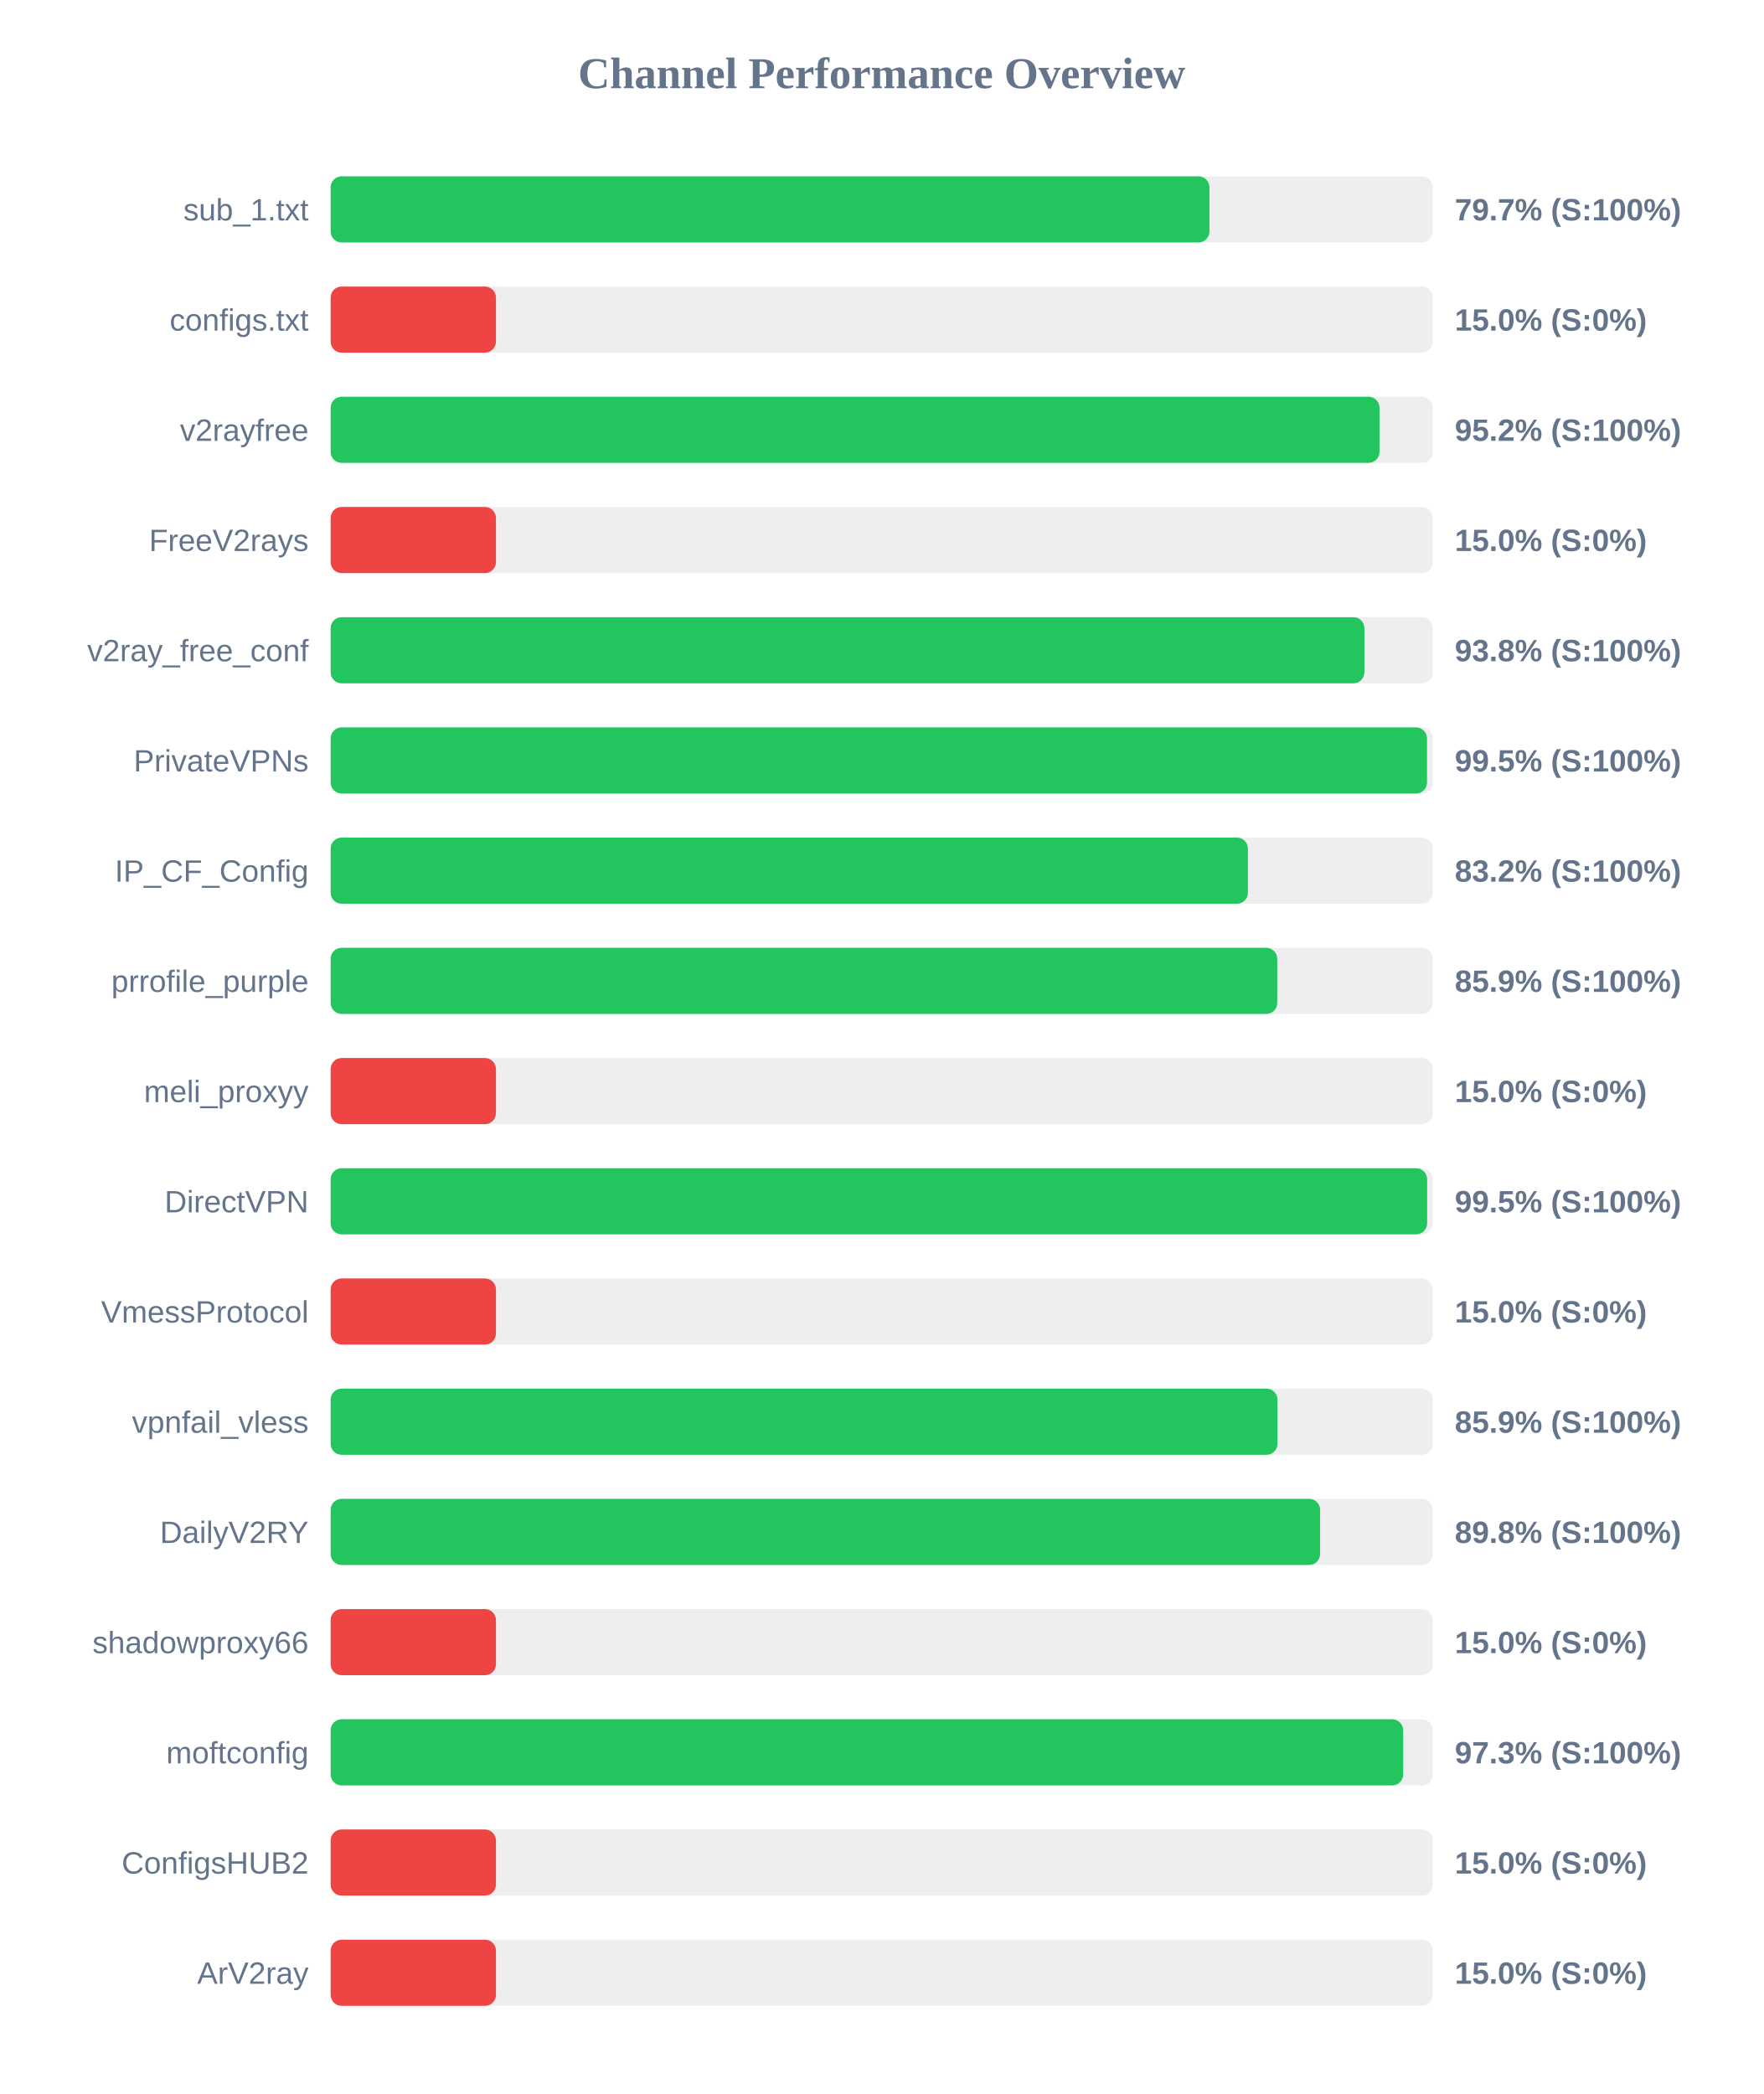
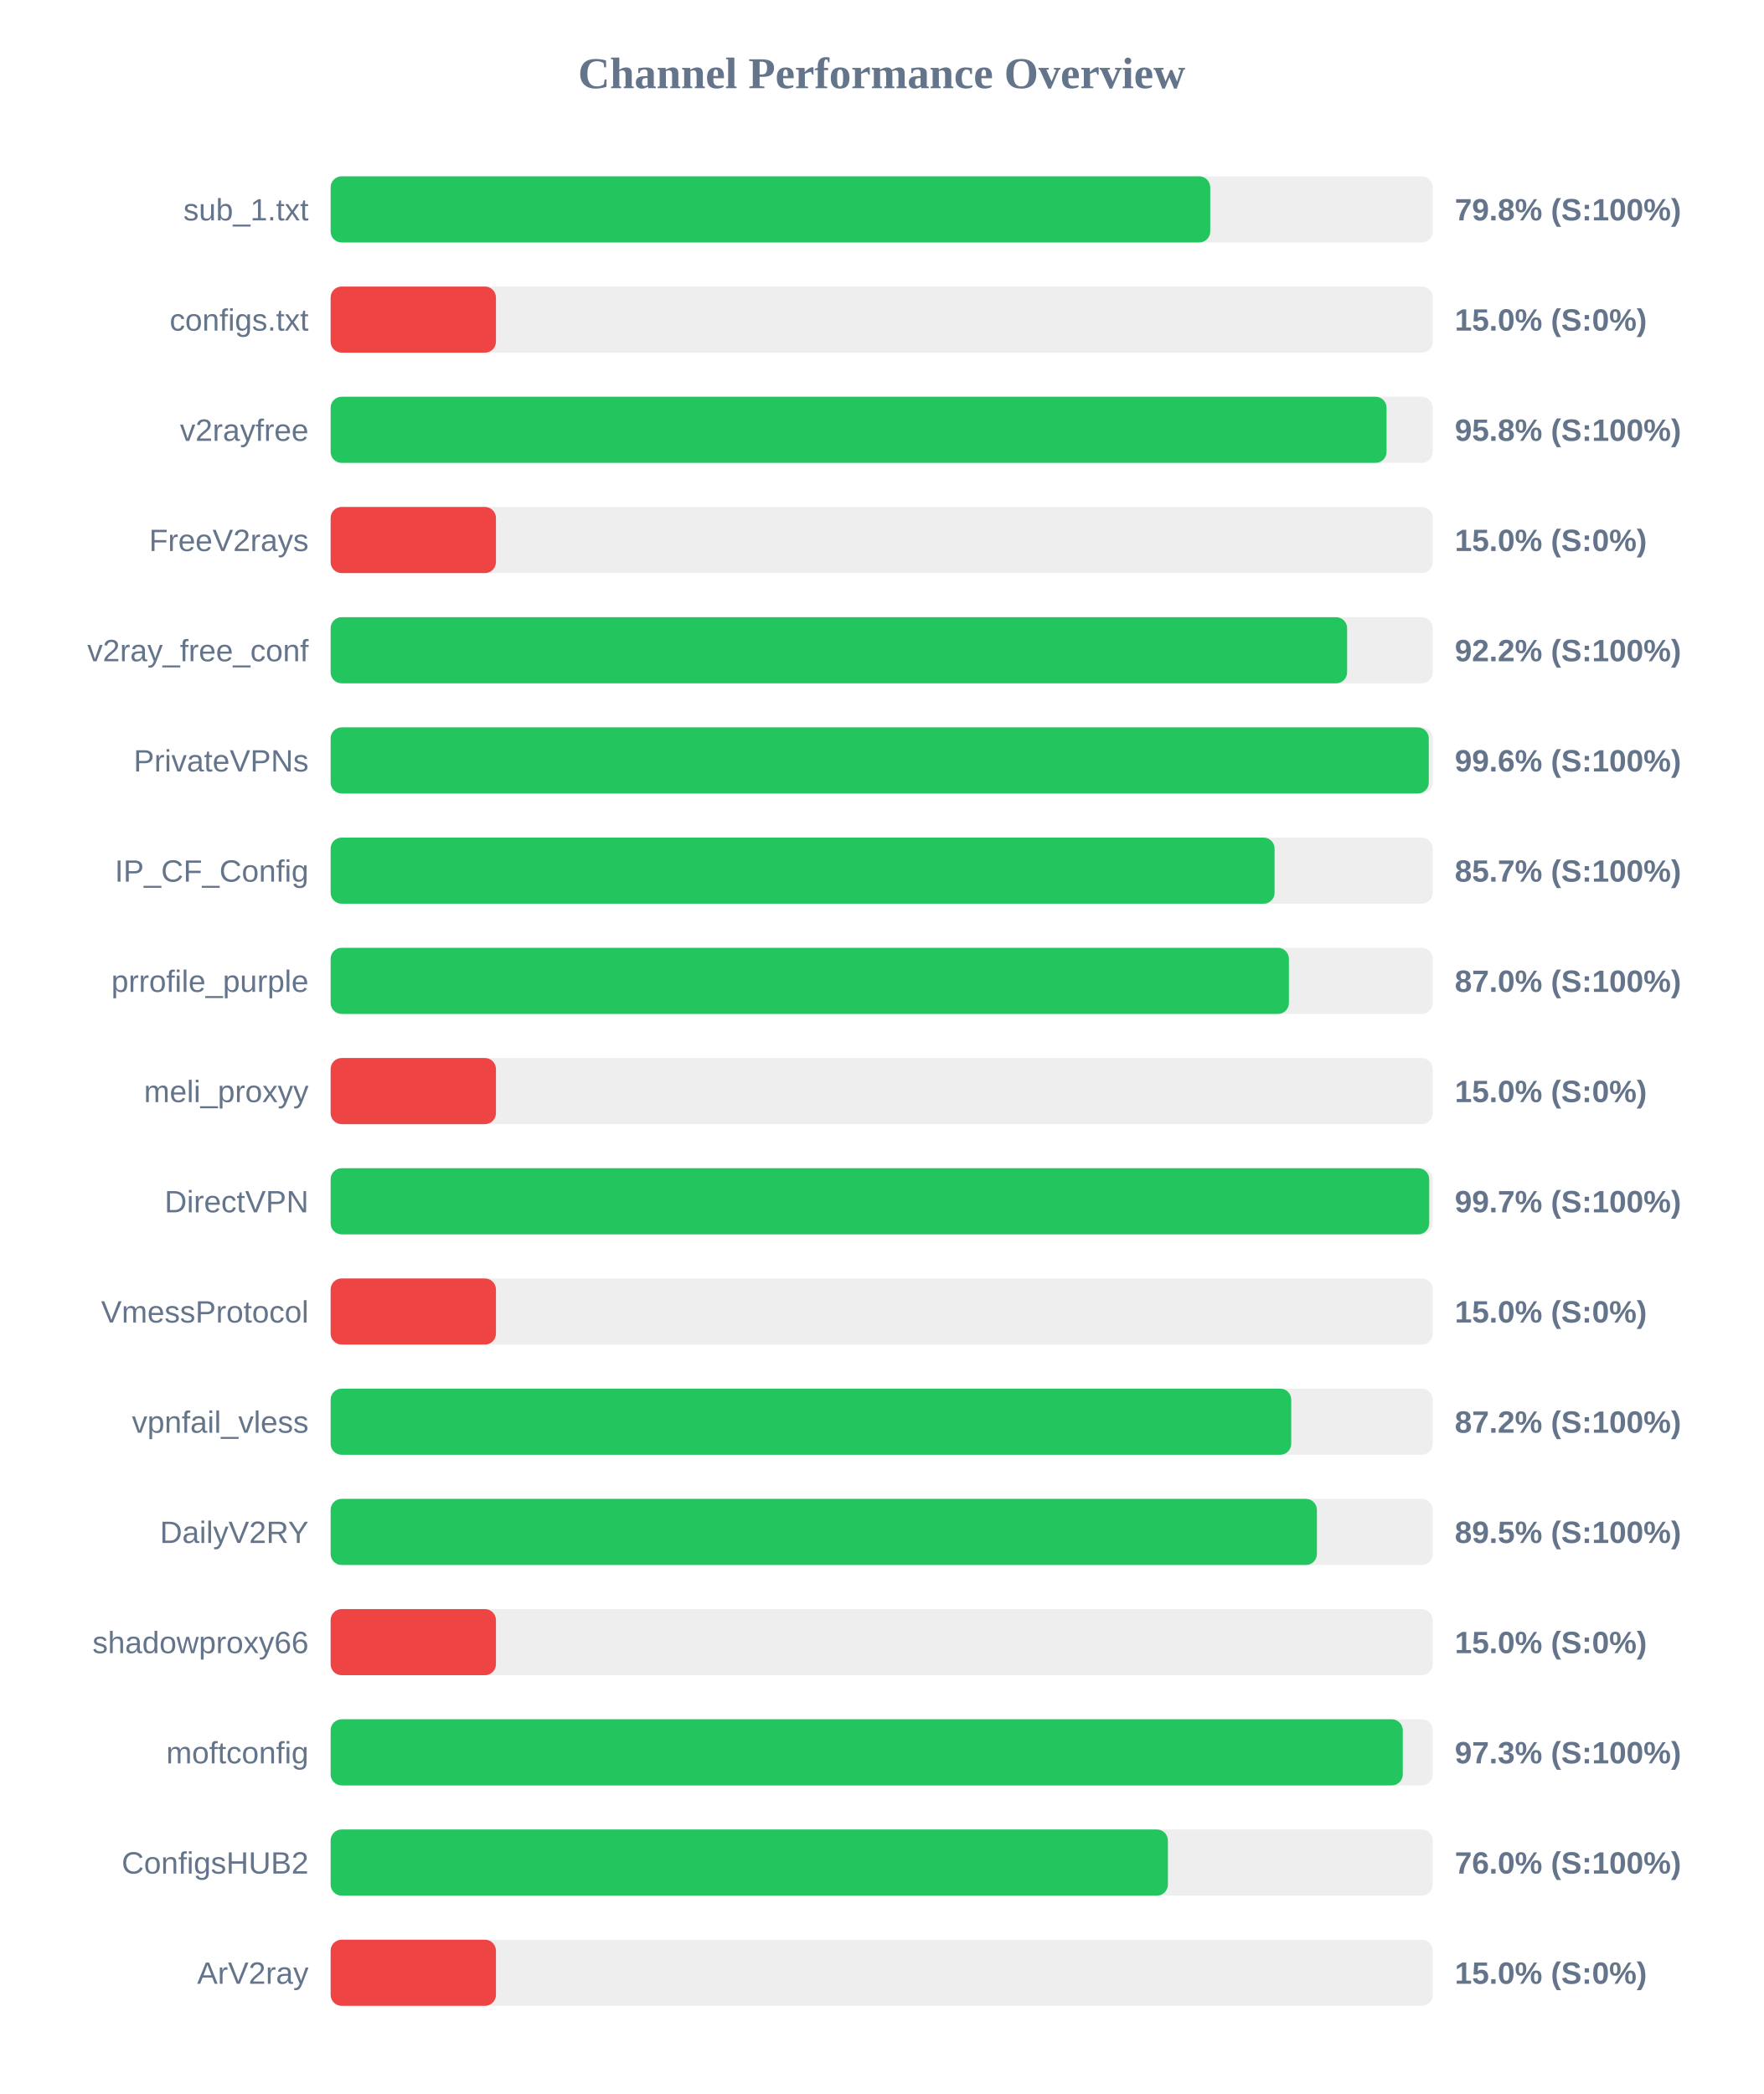
<svg xmlns="http://www.w3.org/2000/svg" width="800" height="950" version="1.1">
  <style>
        .row { font: 14px Arial; fill: #64748b; }
        .score { font: bold 14px Arial; fill: #64748b; }
    </style>
  <text x="400" y="40" text-anchor="middle" font-size="20px" font-weight="bold" fill="#64748b">Channel Performance Overview</text>
  <rect x="150" y="80" width="500" height="30" fill="#eee" rx="5" />
-   <rect x="150" y="80" width="398.7" height="30" fill="#22c55e" rx="5" />
+   <rect x="150" y="80" width="399.05" height="30" fill="#22c55e" rx="5" />
  <text x="140" y="100" text-anchor="end" class="row">sub_1.txt</text>
-   <text x="660" y="100" text-anchor="start" class="score">79.7% (S:100%)</text>
+   <text x="660" y="100" text-anchor="start" class="score">79.8% (S:100%)</text>
  <rect x="150" y="130" width="500" height="30" fill="#eee" rx="5" />
  <rect x="150" y="130" width="75.0" height="30" fill="#ef4444" rx="5" />
  <text x="140" y="150" text-anchor="end" class="row">configs.txt</text>
  <text x="660" y="150" text-anchor="start" class="score">15.0% (S:0%)</text>
  <rect x="150" y="180" width="500" height="30" fill="#eee" rx="5" />
-   <rect x="150" y="180" width="475.85" height="30" fill="#22c55e" rx="5" />
+   <rect x="150" y="180" width="479.05" height="30" fill="#22c55e" rx="5" />
  <text x="140" y="200" text-anchor="end" class="row">v2rayfree</text>
-   <text x="660" y="200" text-anchor="start" class="score">95.2% (S:100%)</text>
+   <text x="660" y="200" text-anchor="start" class="score">95.8% (S:100%)</text>
  <rect x="150" y="230" width="500" height="30" fill="#eee" rx="5" />
  <rect x="150" y="230" width="75.0" height="30" fill="#ef4444" rx="5" />
  <text x="140" y="250" text-anchor="end" class="row">FreeV2rays</text>
  <text x="660" y="250" text-anchor="start" class="score">15.0% (S:0%)</text>
  <rect x="150" y="280" width="500" height="30" fill="#eee" rx="5" />
-   <rect x="150" y="280" width="469.0" height="30" fill="#22c55e" rx="5" />
+   <rect x="150" y="280" width="461.15" height="30" fill="#22c55e" rx="5" />
  <text x="140" y="300" text-anchor="end" class="row">v2ray_free_conf</text>
-   <text x="660" y="300" text-anchor="start" class="score">93.8% (S:100%)</text>
+   <text x="660" y="300" text-anchor="start" class="score">92.2% (S:100%)</text>
  <rect x="150" y="330" width="500" height="30" fill="#eee" rx="5" />
-   <rect x="150" y="330" width="497.4" height="30" fill="#22c55e" rx="5" />
+   <rect x="150" y="330" width="498.2" height="30" fill="#22c55e" rx="5" />
  <text x="140" y="350" text-anchor="end" class="row">PrivateVPNs</text>
-   <text x="660" y="350" text-anchor="start" class="score">99.5% (S:100%)</text>
+   <text x="660" y="350" text-anchor="start" class="score">99.6% (S:100%)</text>
  <rect x="150" y="380" width="500" height="30" fill="#eee" rx="5" />
-   <rect x="150" y="380" width="416.15" height="30" fill="#22c55e" rx="5" />
+   <rect x="150" y="380" width="428.25" height="30" fill="#22c55e" rx="5" />
  <text x="140" y="400" text-anchor="end" class="row">IP_CF_Config</text>
-   <text x="660" y="400" text-anchor="start" class="score">83.2% (S:100%)</text>
+   <text x="660" y="400" text-anchor="start" class="score">85.7% (S:100%)</text>
  <rect x="150" y="430" width="500" height="30" fill="#eee" rx="5" />
-   <rect x="150" y="430" width="429.45" height="30" fill="#22c55e" rx="5" />
+   <rect x="150" y="430" width="434.75" height="30" fill="#22c55e" rx="5" />
  <text x="140" y="450" text-anchor="end" class="row">prrofile_purple</text>
-   <text x="660" y="450" text-anchor="start" class="score">85.9% (S:100%)</text>
+   <text x="660" y="450" text-anchor="start" class="score">87.0% (S:100%)</text>
  <rect x="150" y="480" width="500" height="30" fill="#eee" rx="5" />
  <rect x="150" y="480" width="75.0" height="30" fill="#ef4444" rx="5" />
  <text x="140" y="500" text-anchor="end" class="row">meli_proxyy</text>
  <text x="660" y="500" text-anchor="start" class="score">15.0% (S:0%)</text>
  <rect x="150" y="530" width="500" height="30" fill="#eee" rx="5" />
-   <rect x="150" y="530" width="497.45" height="30" fill="#22c55e" rx="5" />
+   <rect x="150" y="530" width="498.4" height="30" fill="#22c55e" rx="5" />
  <text x="140" y="550" text-anchor="end" class="row">DirectVPN</text>
-   <text x="660" y="550" text-anchor="start" class="score">99.5% (S:100%)</text>
+   <text x="660" y="550" text-anchor="start" class="score">99.7% (S:100%)</text>
  <rect x="150" y="580" width="500" height="30" fill="#eee" rx="5" />
  <rect x="150" y="580" width="75.0" height="30" fill="#ef4444" rx="5" />
  <text x="140" y="600" text-anchor="end" class="row">VmessProtocol</text>
  <text x="660" y="600" text-anchor="start" class="score">15.0% (S:0%)</text>
  <rect x="150" y="630" width="500" height="30" fill="#eee" rx="5" />
-   <rect x="150" y="630" width="429.55" height="30" fill="#22c55e" rx="5" />
+   <rect x="150" y="630" width="435.8" height="30" fill="#22c55e" rx="5" />
  <text x="140" y="650" text-anchor="end" class="row">vpnfail_vless</text>
-   <text x="660" y="650" text-anchor="start" class="score">85.9% (S:100%)</text>
+   <text x="660" y="650" text-anchor="start" class="score">87.2% (S:100%)</text>
  <rect x="150" y="680" width="500" height="30" fill="#eee" rx="5" />
-   <rect x="150" y="680" width="448.9" height="30" fill="#22c55e" rx="5" />
+   <rect x="150" y="680" width="447.45" height="30" fill="#22c55e" rx="5" />
  <text x="140" y="700" text-anchor="end" class="row">DailyV2RY</text>
-   <text x="660" y="700" text-anchor="start" class="score">89.8% (S:100%)</text>
+   <text x="660" y="700" text-anchor="start" class="score">89.5% (S:100%)</text>
  <rect x="150" y="730" width="500" height="30" fill="#eee" rx="5" />
  <rect x="150" y="730" width="75.0" height="30" fill="#ef4444" rx="5" />
  <text x="140" y="750" text-anchor="end" class="row">shadowproxy66</text>
  <text x="660" y="750" text-anchor="start" class="score">15.0% (S:0%)</text>
  <rect x="150" y="780" width="500" height="30" fill="#eee" rx="5" />
-   <rect x="150" y="780" width="486.6" height="30" fill="#22c55e" rx="5" />
+   <rect x="150" y="780" width="486.4" height="30" fill="#22c55e" rx="5" />
  <text x="140" y="800" text-anchor="end" class="row">moftconfig</text>
  <text x="660" y="800" text-anchor="start" class="score">97.3% (S:100%)</text>
  <rect x="150" y="830" width="500" height="30" fill="#eee" rx="5" />
-   <rect x="150" y="830" width="75.0" height="30" fill="#ef4444" rx="5" />
+   <rect x="150" y="830" width="379.85" height="30" fill="#22c55e" rx="5" />
  <text x="140" y="850" text-anchor="end" class="row">ConfigsHUB2</text>
-   <text x="660" y="850" text-anchor="start" class="score">15.0% (S:0%)</text>
+   <text x="660" y="850" text-anchor="start" class="score">76.0% (S:100%)</text>
  <rect x="150" y="880" width="500" height="30" fill="#eee" rx="5" />
  <rect x="150" y="880" width="75.0" height="30" fill="#ef4444" rx="5" />
  <text x="140" y="900" text-anchor="end" class="row">ArV2ray</text>
  <text x="660" y="900" text-anchor="start" class="score">15.0% (S:0%)</text>
</svg>
